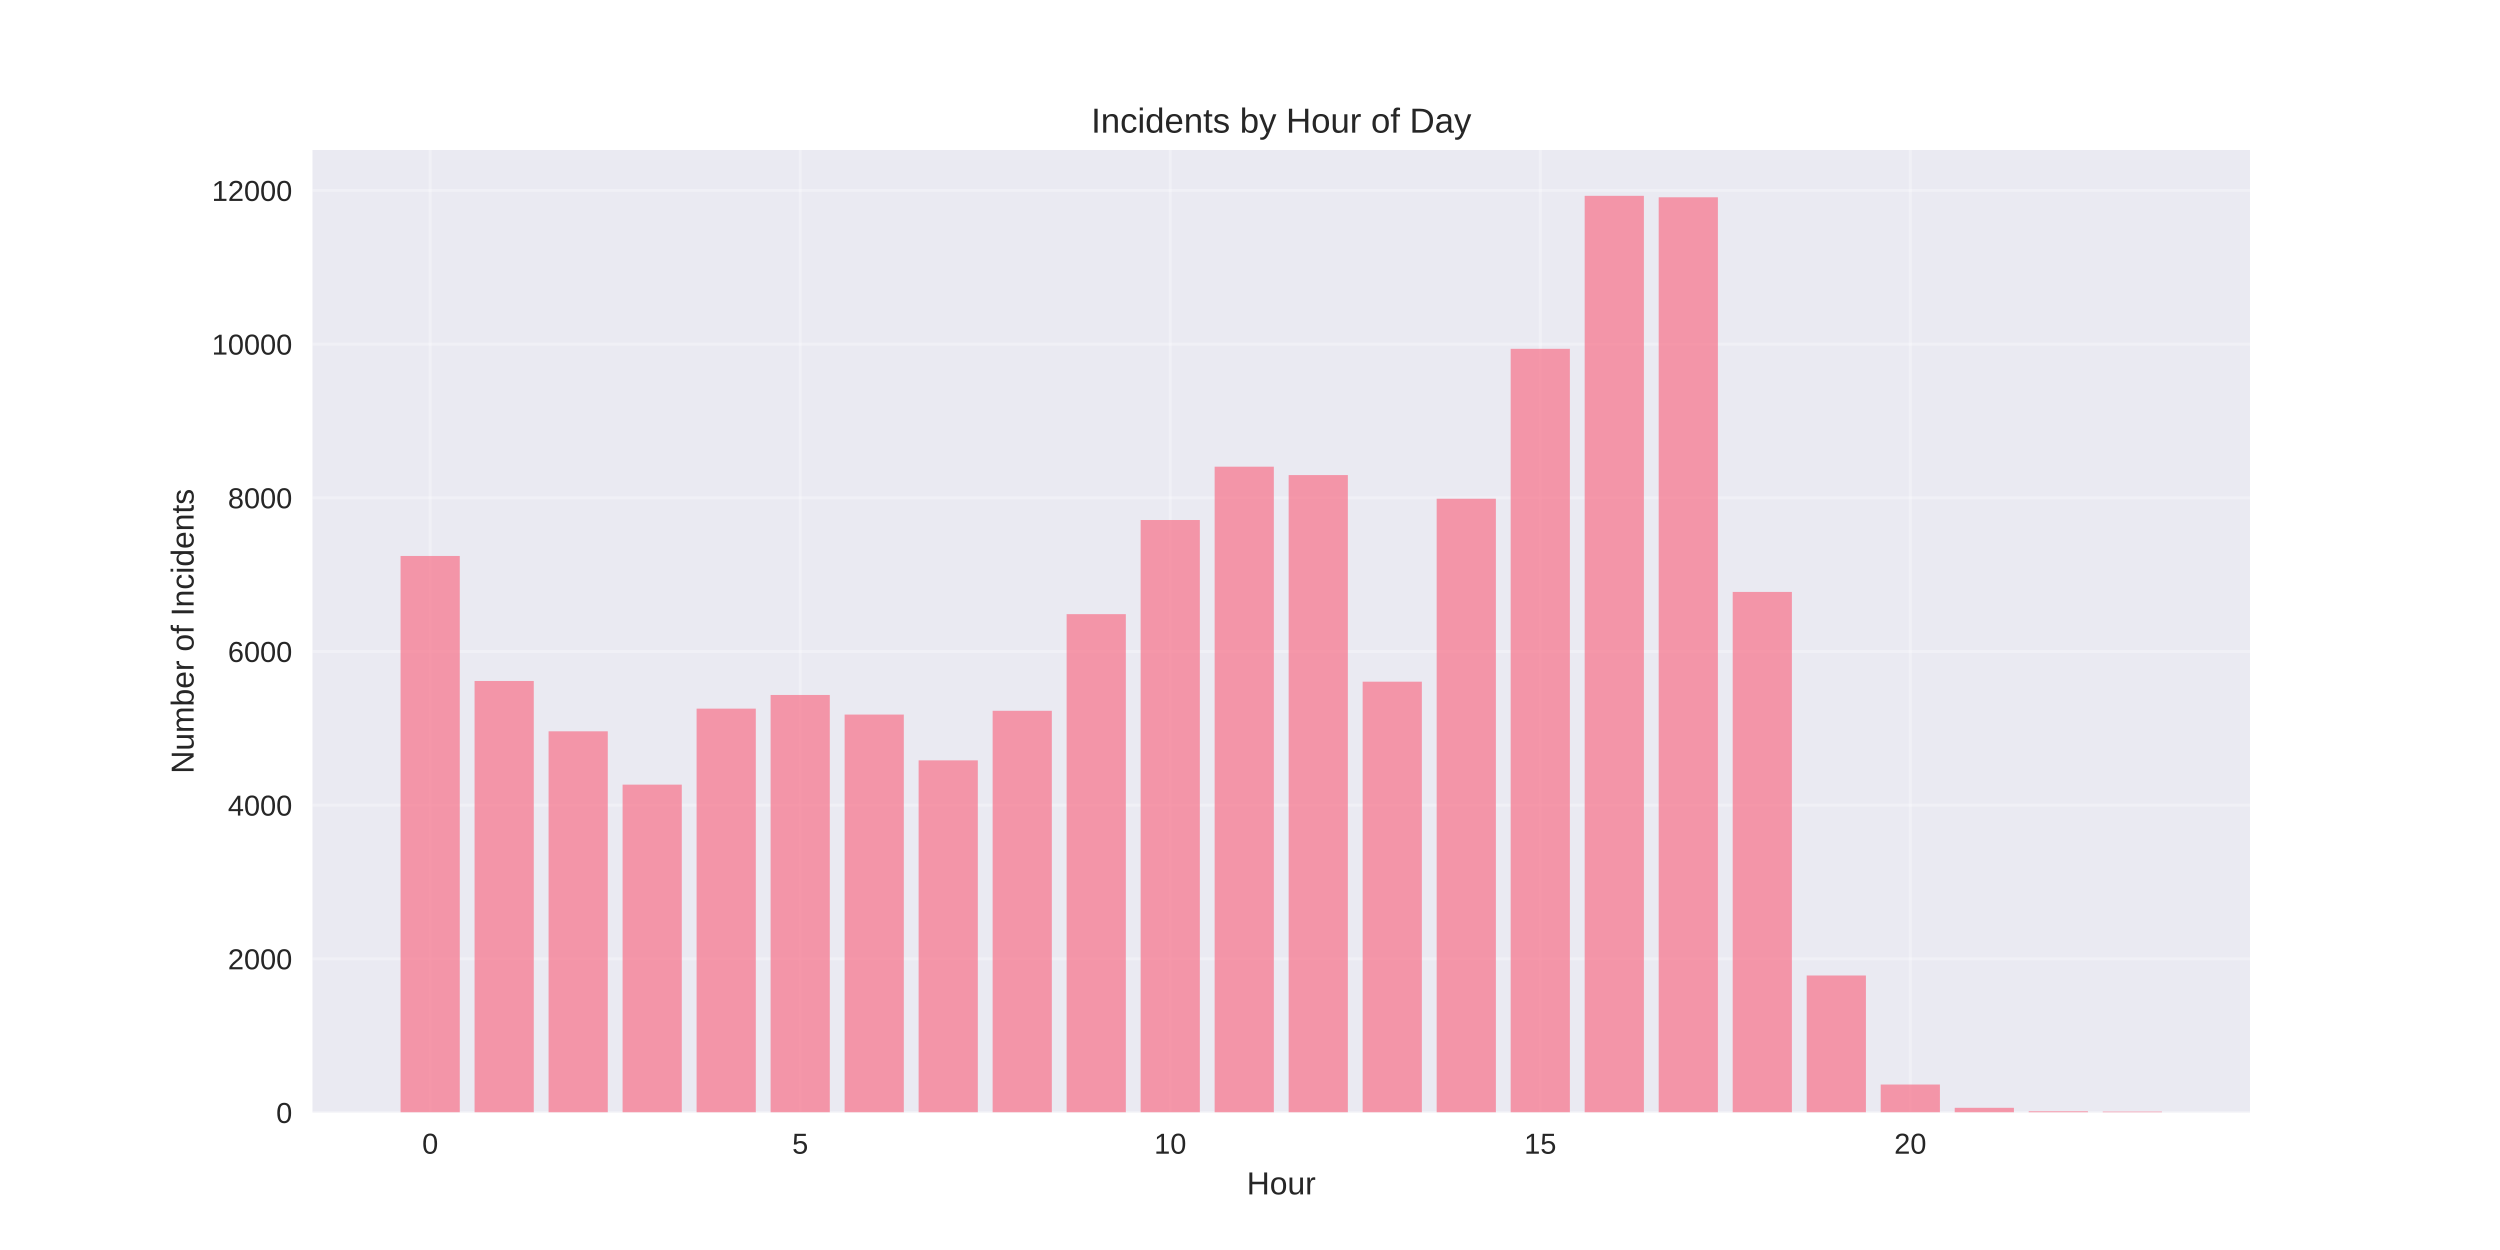
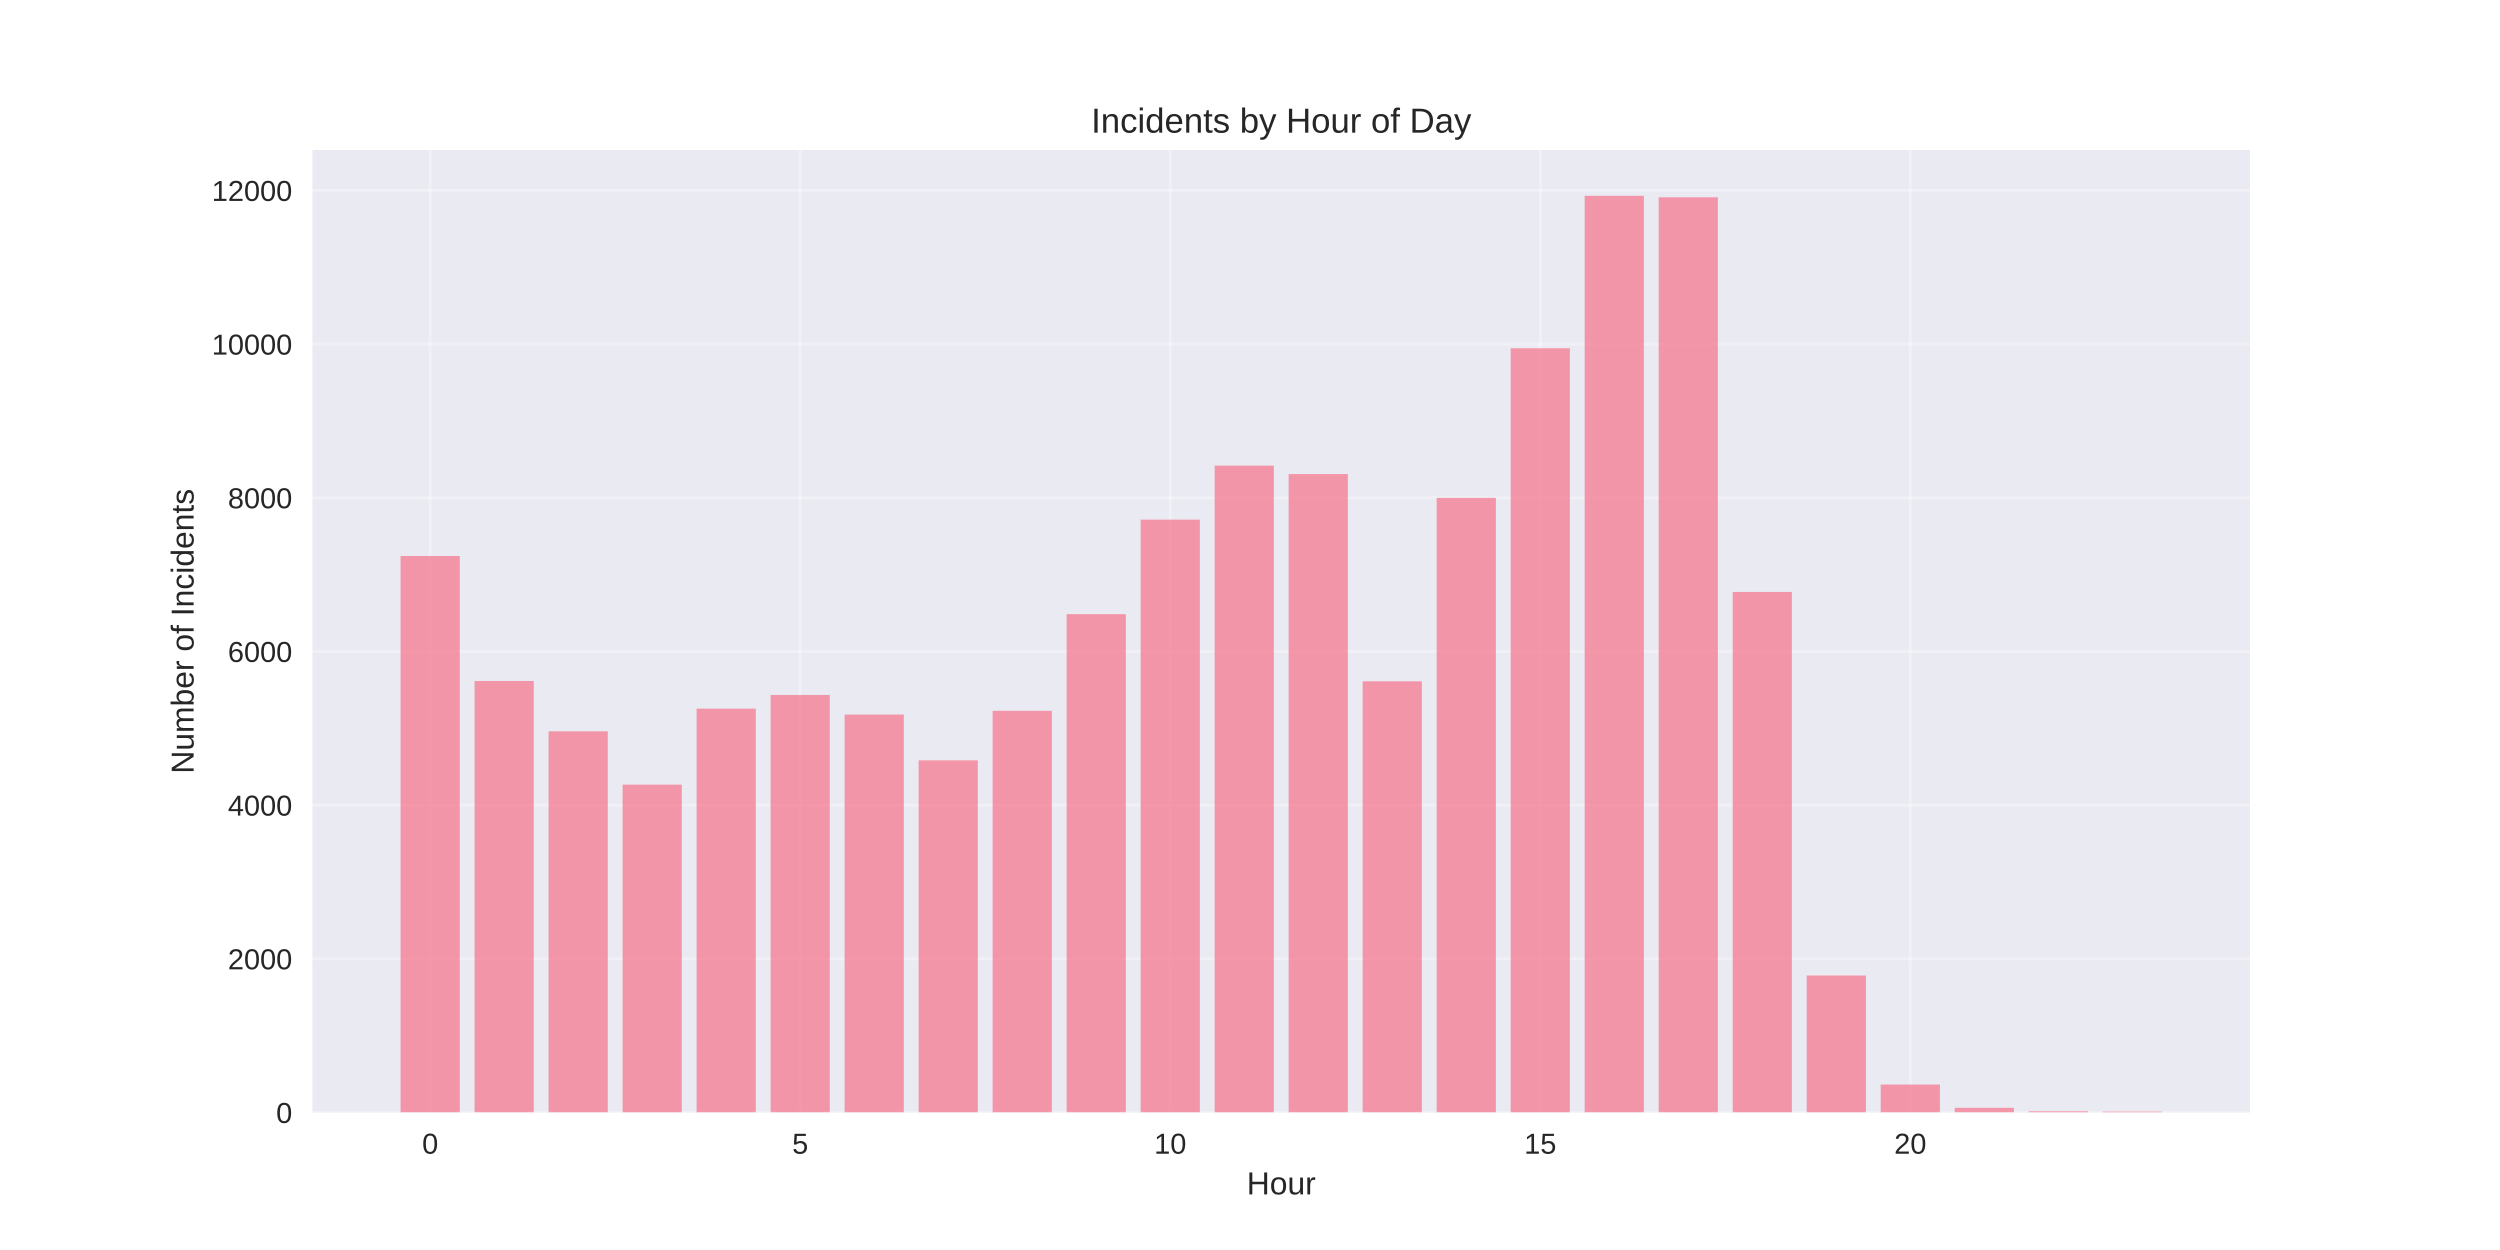
<svg xmlns="http://www.w3.org/2000/svg" width="864pt" height="432pt" viewBox="0 0 864 432" version="1.1">
  <defs>
    <style type="text/css">*{stroke-linejoin: round; stroke-linecap: butt}</style>
  </defs>
  <g id="figure_1">
    <g id="patch_1">
      <path d="M 0 432  L 864 432  L 864 0  L 0 0  z " style="fill: #ffffff" />
    </g>
    <g id="axes_1">
      <g id="patch_2">
        <path d="M 108 384.48  L 777.6 384.48  L 777.6 51.84  L 108 51.84  z " style="fill: #eaeaf2" />
      </g>
      <g id="matplotlib.axis_1">
        <g id="xtick_1">
          <g id="line2d_1">
-             <path d="M 148.667 384.48  L 148.667 51.84  " clip-path="url(#peda2e744e8)" style="fill: none; stroke: #ffffff; stroke-opacity: 0.3; stroke-linecap: round" />
+             <path d="M 148.667 384.48  L 148.667 51.84  " clip-path="url(#p0f518adb48)" style="fill: none; stroke: #ffffff; stroke-opacity: 0.3; stroke-linecap: round" />
          </g>
          <g id="line2d_2" />
          <g id="text_1">
            <text style="fill: #262626; font: 10px 'Arial', 'Liberation Sans', 'DejaVu Sans', 'Bitstream Vera Sans', sans-serif; text-anchor: middle" x="148.667" y="398.727" transform="rotate(-0 148.6671 398.7269)">0</text>
          </g>
        </g>
        <g id="xtick_2">
          <g id="line2d_3">
-             <path d="M 276.551 384.48  L 276.551 51.84  " clip-path="url(#peda2e744e8)" style="fill: none; stroke: #ffffff; stroke-opacity: 0.3; stroke-linecap: round" />
+             <path d="M 276.551 384.48  L 276.551 51.84  " clip-path="url(#p0f518adb48)" style="fill: none; stroke: #ffffff; stroke-opacity: 0.3; stroke-linecap: round" />
          </g>
          <g id="line2d_4" />
          <g id="text_2">
            <text style="fill: #262626; font: 10px 'Arial', 'Liberation Sans', 'DejaVu Sans', 'Bitstream Vera Sans', sans-serif; text-anchor: middle" x="276.551" y="398.727" transform="rotate(-0 276.551 398.7269)">5</text>
          </g>
        </g>
        <g id="xtick_3">
          <g id="line2d_5">
-             <path d="M 404.435 384.48  L 404.435 51.84  " clip-path="url(#peda2e744e8)" style="fill: none; stroke: #ffffff; stroke-opacity: 0.3; stroke-linecap: round" />
+             <path d="M 404.435 384.48  L 404.435 51.84  " clip-path="url(#p0f518adb48)" style="fill: none; stroke: #ffffff; stroke-opacity: 0.3; stroke-linecap: round" />
          </g>
          <g id="line2d_6" />
          <g id="text_3">
            <text style="fill: #262626; font: 10px 'Arial', 'Liberation Sans', 'DejaVu Sans', 'Bitstream Vera Sans', sans-serif; text-anchor: middle" x="404.435" y="398.727" transform="rotate(-0 404.4348 398.7269)">10</text>
          </g>
        </g>
        <g id="xtick_4">
          <g id="line2d_7">
-             <path d="M 532.319 384.48  L 532.319 51.84  " clip-path="url(#peda2e744e8)" style="fill: none; stroke: #ffffff; stroke-opacity: 0.3; stroke-linecap: round" />
+             <path d="M 532.319 384.48  L 532.319 51.84  " clip-path="url(#p0f518adb48)" style="fill: none; stroke: #ffffff; stroke-opacity: 0.3; stroke-linecap: round" />
          </g>
          <g id="line2d_8" />
          <g id="text_4">
            <text style="fill: #262626; font: 10px 'Arial', 'Liberation Sans', 'DejaVu Sans', 'Bitstream Vera Sans', sans-serif; text-anchor: middle" x="532.319" y="398.727" transform="rotate(-0 532.3187 398.7269)">15</text>
          </g>
        </g>
        <g id="xtick_5">
          <g id="line2d_9">
-             <path d="M 660.203 384.48  L 660.203 51.84  " clip-path="url(#peda2e744e8)" style="fill: none; stroke: #ffffff; stroke-opacity: 0.3; stroke-linecap: round" />
+             <path d="M 660.203 384.48  L 660.203 51.84  " clip-path="url(#p0f518adb48)" style="fill: none; stroke: #ffffff; stroke-opacity: 0.3; stroke-linecap: round" />
          </g>
          <g id="line2d_10" />
          <g id="text_5">
            <text style="fill: #262626; font: 10px 'Arial', 'Liberation Sans', 'DejaVu Sans', 'Bitstream Vera Sans', sans-serif; text-anchor: middle" x="660.203" y="398.727" transform="rotate(-0 660.2026 398.7269)">20</text>
          </g>
        </g>
        <g id="text_6">
          <text style="fill: #262626; font: 11px 'Arial', 'Liberation Sans', 'DejaVu Sans', 'Bitstream Vera Sans', sans-serif; text-anchor: middle" x="442.8" y="412.773" transform="rotate(-0 442.8 412.7734)">Hour</text>
        </g>
      </g>
      <g id="matplotlib.axis_2">
        <g id="ytick_1">
          <g id="line2d_11">
-             <path d="M 108 384.48  L 777.6 384.48  " clip-path="url(#peda2e744e8)" style="fill: none; stroke: #ffffff; stroke-opacity: 0.3; stroke-linecap: round" />
+             <path d="M 108 384.48  L 777.6 384.48  " clip-path="url(#p0f518adb48)" style="fill: none; stroke: #ffffff; stroke-opacity: 0.3; stroke-linecap: round" />
          </g>
          <g id="line2d_12" />
          <g id="text_7">
            <text style="fill: #262626; font: 10px 'Arial', 'Liberation Sans', 'DejaVu Sans', 'Bitstream Vera Sans', sans-serif; text-anchor: end" x="101" y="388.103" transform="rotate(-0 101 388.1034)">0</text>
          </g>
        </g>
        <g id="ytick_2">
          <g id="line2d_13">
-             <path d="M 108 331.37  L 777.6 331.37  " clip-path="url(#peda2e744e8)" style="fill: none; stroke: #ffffff; stroke-opacity: 0.3; stroke-linecap: round" />
+             <path d="M 108 331.37  L 777.6 331.37  " clip-path="url(#p0f518adb48)" style="fill: none; stroke: #ffffff; stroke-opacity: 0.3; stroke-linecap: round" />
          </g>
          <g id="line2d_14" />
          <g id="text_8">
            <text style="fill: #262626; font: 10px 'Arial', 'Liberation Sans', 'DejaVu Sans', 'Bitstream Vera Sans', sans-serif; text-anchor: end" x="101" y="334.994" transform="rotate(-0 101 334.9936)">2000</text>
          </g>
        </g>
        <g id="ytick_3">
          <g id="line2d_15">
-             <path d="M 108 278.26  L 777.6 278.26  " clip-path="url(#peda2e744e8)" style="fill: none; stroke: #ffffff; stroke-opacity: 0.3; stroke-linecap: round" />
+             <path d="M 108 278.26  L 777.6 278.26  " clip-path="url(#p0f518adb48)" style="fill: none; stroke: #ffffff; stroke-opacity: 0.3; stroke-linecap: round" />
          </g>
          <g id="line2d_16" />
          <g id="text_9">
            <text style="fill: #262626; font: 10px 'Arial', 'Liberation Sans', 'DejaVu Sans', 'Bitstream Vera Sans', sans-serif; text-anchor: end" x="101" y="281.884" transform="rotate(-0 101 281.8838)">4000</text>
          </g>
        </g>
        <g id="ytick_4">
          <g id="line2d_17">
-             <path d="M 108 225.151  L 777.6 225.151  " clip-path="url(#peda2e744e8)" style="fill: none; stroke: #ffffff; stroke-opacity: 0.3; stroke-linecap: round" />
+             <path d="M 108 225.151  L 777.6 225.151  " clip-path="url(#p0f518adb48)" style="fill: none; stroke: #ffffff; stroke-opacity: 0.3; stroke-linecap: round" />
          </g>
          <g id="line2d_18" />
          <g id="text_10">
            <text style="fill: #262626; font: 10px 'Arial', 'Liberation Sans', 'DejaVu Sans', 'Bitstream Vera Sans', sans-serif; text-anchor: end" x="101" y="228.774" transform="rotate(-0 101 228.774)">6000</text>
          </g>
        </g>
        <g id="ytick_5">
          <g id="line2d_19">
-             <path d="M 108 172.041  L 777.6 172.041  " clip-path="url(#peda2e744e8)" style="fill: none; stroke: #ffffff; stroke-opacity: 0.3; stroke-linecap: round" />
+             <path d="M 108 172.041  L 777.6 172.041  " clip-path="url(#p0f518adb48)" style="fill: none; stroke: #ffffff; stroke-opacity: 0.3; stroke-linecap: round" />
          </g>
          <g id="line2d_20" />
          <g id="text_11">
            <text style="fill: #262626; font: 10px 'Arial', 'Liberation Sans', 'DejaVu Sans', 'Bitstream Vera Sans', sans-serif; text-anchor: end" x="101" y="175.664" transform="rotate(-0 101 175.6642)">8000</text>
          </g>
        </g>
        <g id="ytick_6">
          <g id="line2d_21">
-             <path d="M 108 118.931  L 777.6 118.931  " clip-path="url(#peda2e744e8)" style="fill: none; stroke: #ffffff; stroke-opacity: 0.3; stroke-linecap: round" />
+             <path d="M 108 118.931  L 777.6 118.931  " clip-path="url(#p0f518adb48)" style="fill: none; stroke: #ffffff; stroke-opacity: 0.3; stroke-linecap: round" />
          </g>
          <g id="line2d_22" />
          <g id="text_12">
            <text style="fill: #262626; font: 10px 'Arial', 'Liberation Sans', 'DejaVu Sans', 'Bitstream Vera Sans', sans-serif; text-anchor: end" x="101" y="122.554" transform="rotate(-0 101 122.5544)">10000</text>
          </g>
        </g>
        <g id="ytick_7">
          <g id="line2d_23">
-             <path d="M 108 65.821  L 777.6 65.821  " clip-path="url(#peda2e744e8)" style="fill: none; stroke: #ffffff; stroke-opacity: 0.3; stroke-linecap: round" />
+             <path d="M 108 65.821  L 777.6 65.821  " clip-path="url(#p0f518adb48)" style="fill: none; stroke: #ffffff; stroke-opacity: 0.3; stroke-linecap: round" />
          </g>
          <g id="line2d_24" />
          <g id="text_13">
            <text style="fill: #262626; font: 10px 'Arial', 'Liberation Sans', 'DejaVu Sans', 'Bitstream Vera Sans', sans-serif; text-anchor: end" x="101" y="69.445" transform="rotate(-0 101 69.44459)">12000</text>
          </g>
        </g>
        <g id="text_14">
          <text style="fill: #262626; font: 11px 'Arial', 'Liberation Sans', 'DejaVu Sans', 'Bitstream Vera Sans', sans-serif; text-anchor: middle" x="66.913" y="218.16" transform="rotate(-90 66.91281 218.16)">Number of Incidents</text>
        </g>
      </g>
      <g id="patch_3">
-         <path d="M 138.436 384.48  L 158.898 384.48  L 158.898 192.143  L 138.436 192.143  z " clip-path="url(#peda2e744e8)" style="fill: #f77189; opacity: 0.7" />
+         <path d="M 138.436 384.48  L 158.898 384.48  L 158.898 192.143  L 138.436 192.143  z " clip-path="url(#p0f518adb48)" style="fill: #f77189; opacity: 0.7" />
      </g>
      <g id="patch_4">
-         <path d="M 164.013 384.48  L 184.475 384.48  L 184.475 235.348  L 164.013 235.348  z " clip-path="url(#peda2e744e8)" style="fill: #f77189; opacity: 0.7" />
+         <path d="M 164.013 384.48  L 184.475 384.48  L 184.475 235.348  L 164.013 235.348  z " clip-path="url(#p0f518adb48)" style="fill: #f77189; opacity: 0.7" />
      </g>
      <g id="patch_5">
-         <path d="M 189.59 384.48  L 210.051 384.48  L 210.051 252.741  L 189.59 252.741  z " clip-path="url(#peda2e744e8)" style="fill: #f77189; opacity: 0.7" />
+         <path d="M 189.59 384.48  L 210.051 384.48  L 210.051 252.741  L 189.59 252.741  z " clip-path="url(#p0f518adb48)" style="fill: #f77189; opacity: 0.7" />
      </g>
      <g id="patch_6">
-         <path d="M 215.167 384.48  L 235.628 384.48  L 235.628 271.17  L 215.167 271.17  z " clip-path="url(#peda2e744e8)" style="fill: #f77189; opacity: 0.7" />
+         <path d="M 215.167 384.48  L 235.628 384.48  L 235.628 271.17  L 215.167 271.17  z " clip-path="url(#p0f518adb48)" style="fill: #f77189; opacity: 0.7" />
      </g>
      <g id="patch_7">
-         <path d="M 240.743 384.48  L 261.205 384.48  L 261.205 244.907  L 240.743 244.907  z " clip-path="url(#peda2e744e8)" style="fill: #f77189; opacity: 0.7" />
+         <path d="M 240.743 384.48  L 261.205 384.48  L 261.205 244.907  L 240.743 244.907  z " clip-path="url(#p0f518adb48)" style="fill: #f77189; opacity: 0.7" />
      </g>
      <g id="patch_8">
-         <path d="M 266.32 384.48  L 286.782 384.48  L 286.782 240.181  L 266.32 240.181  z " clip-path="url(#peda2e744e8)" style="fill: #f77189; opacity: 0.7" />
+         <path d="M 266.32 384.48  L 286.782 384.48  L 286.782 240.181  L 266.32 240.181  z " clip-path="url(#p0f518adb48)" style="fill: #f77189; opacity: 0.7" />
      </g>
      <g id="patch_9">
-         <path d="M 291.897 384.48  L 312.358 384.48  L 312.358 246.952  L 291.897 246.952  z " clip-path="url(#peda2e744e8)" style="fill: #f77189; opacity: 0.7" />
+         <path d="M 291.897 384.48  L 312.358 384.48  L 312.358 246.952  L 291.897 246.952  z " clip-path="url(#p0f518adb48)" style="fill: #f77189; opacity: 0.7" />
      </g>
      <g id="patch_10">
-         <path d="M 317.474 384.48  L 337.935 384.48  L 337.935 262.779  L 317.474 262.779  z " clip-path="url(#peda2e744e8)" style="fill: #f77189; opacity: 0.7" />
+         <path d="M 317.474 384.48  L 337.935 384.48  L 337.935 262.779  L 317.474 262.779  z " clip-path="url(#p0f518adb48)" style="fill: #f77189; opacity: 0.7" />
      </g>
      <g id="patch_11">
-         <path d="M 343.051 384.48  L 363.512 384.48  L 363.512 245.651  L 343.051 245.651  z " clip-path="url(#peda2e744e8)" style="fill: #f77189; opacity: 0.7" />
+         <path d="M 343.051 384.48  L 363.512 384.48  L 363.512 245.651  L 343.051 245.651  z " clip-path="url(#p0f518adb48)" style="fill: #f77189; opacity: 0.7" />
      </g>
      <g id="patch_12">
-         <path d="M 368.627 384.48  L 389.089 384.48  L 389.089 212.245  L 368.627 212.245  z " clip-path="url(#peda2e744e8)" style="fill: #f77189; opacity: 0.7" />
+         <path d="M 368.627 384.48  L 389.089 384.48  L 389.089 212.245  L 368.627 212.245  z " clip-path="url(#p0f518adb48)" style="fill: #f77189; opacity: 0.7" />
      </g>
      <g id="patch_13">
-         <path d="M 394.204 384.48  L 414.666 384.48  L 414.666 179.715  L 394.204 179.715  z " clip-path="url(#peda2e744e8)" style="fill: #f77189; opacity: 0.7" />
+         <path d="M 394.204 384.48  L 414.666 384.48  L 414.666 179.582  L 394.204 179.582  z " clip-path="url(#p0f518adb48)" style="fill: #f77189; opacity: 0.7" />
      </g>
      <g id="patch_14">
-         <path d="M 419.781 384.48  L 440.242 384.48  L 440.242 161.286  L 419.781 161.286  z " clip-path="url(#peda2e744e8)" style="fill: #f77189; opacity: 0.7" />
+         <path d="M 419.781 384.48  L 440.242 384.48  L 440.242 160.914  L 419.781 160.914  z " clip-path="url(#p0f518adb48)" style="fill: #f77189; opacity: 0.7" />
      </g>
      <g id="patch_15">
-         <path d="M 445.358 384.48  L 465.819 384.48  L 465.819 164.181  L 445.358 164.181  z " clip-path="url(#peda2e744e8)" style="fill: #f77189; opacity: 0.7" />
+         <path d="M 445.358 384.48  L 465.819 384.48  L 465.819 163.835  L 445.358 163.835  z " clip-path="url(#p0f518adb48)" style="fill: #f77189; opacity: 0.7" />
      </g>
      <g id="patch_16">
-         <path d="M 470.934 384.48  L 491.396 384.48  L 491.396 235.587  L 470.934 235.587  z " clip-path="url(#peda2e744e8)" style="fill: #f77189; opacity: 0.7" />
+         <path d="M 470.934 384.48  L 491.396 384.48  L 491.396 235.454  L 470.934 235.454  z " clip-path="url(#p0f518adb48)" style="fill: #f77189; opacity: 0.7" />
      </g>
      <g id="patch_17">
-         <path d="M 496.511 384.48  L 516.973 384.48  L 516.973 172.359  L 496.511 172.359  z " clip-path="url(#peda2e744e8)" style="fill: #f77189; opacity: 0.7" />
+         <path d="M 496.511 384.48  L 516.973 384.48  L 516.973 172.067  L 496.511 172.067  z " clip-path="url(#p0f518adb48)" style="fill: #f77189; opacity: 0.7" />
      </g>
      <g id="patch_18">
-         <path d="M 522.088 384.48  L 542.549 384.48  L 542.549 120.551  L 522.088 120.551  z " clip-path="url(#peda2e744e8)" style="fill: #f77189; opacity: 0.7" />
+         <path d="M 522.088 384.48  L 542.549 384.48  L 542.549 120.365  L 522.088 120.365  z " clip-path="url(#p0f518adb48)" style="fill: #f77189; opacity: 0.7" />
      </g>
      <g id="patch_19">
-         <path d="M 547.665 384.48  L 568.126 384.48  L 568.126 67.68  L 547.665 67.68  z " clip-path="url(#peda2e744e8)" style="fill: #f77189; opacity: 0.7" />
+         <path d="M 547.665 384.48  L 568.126 384.48  L 568.126 67.68  L 547.665 67.68  z " clip-path="url(#p0f518adb48)" style="fill: #f77189; opacity: 0.7" />
      </g>
      <g id="patch_20">
-         <path d="M 573.242 384.48  L 593.703 384.48  L 593.703 68.185  L 573.242 68.185  z " clip-path="url(#peda2e744e8)" style="fill: #f77189; opacity: 0.7" />
+         <path d="M 573.242 384.48  L 593.703 384.48  L 593.703 68.185  L 573.242 68.185  z " clip-path="url(#p0f518adb48)" style="fill: #f77189; opacity: 0.7" />
      </g>
      <g id="patch_21">
-         <path d="M 598.818 384.48  L 619.28 384.48  L 619.28 204.571  L 598.818 204.571  z " clip-path="url(#peda2e744e8)" style="fill: #f77189; opacity: 0.7" />
+         <path d="M 598.818 384.48  L 619.28 384.48  L 619.28 204.571  L 598.818 204.571  z " clip-path="url(#p0f518adb48)" style="fill: #f77189; opacity: 0.7" />
      </g>
      <g id="patch_22">
-         <path d="M 624.395 384.48  L 644.857 384.48  L 644.857 337.133  L 624.395 337.133  z " clip-path="url(#peda2e744e8)" style="fill: #f77189; opacity: 0.7" />
+         <path d="M 624.395 384.48  L 644.857 384.48  L 644.857 337.133  L 624.395 337.133  z " clip-path="url(#p0f518adb48)" style="fill: #f77189; opacity: 0.7" />
      </g>
      <g id="patch_23">
-         <path d="M 649.972 384.48  L 670.433 384.48  L 670.433 374.814  L 649.972 374.814  z " clip-path="url(#peda2e744e8)" style="fill: #f77189; opacity: 0.7" />
+         <path d="M 649.972 384.48  L 670.433 384.48  L 670.433 374.814  L 649.972 374.814  z " clip-path="url(#p0f518adb48)" style="fill: #f77189; opacity: 0.7" />
      </g>
      <g id="patch_24">
-         <path d="M 675.549 384.48  L 696.01 384.48  L 696.01 382.86  L 675.549 382.86  z " clip-path="url(#peda2e744e8)" style="fill: #f77189; opacity: 0.7" />
+         <path d="M 675.549 384.48  L 696.01 384.48  L 696.01 382.86  L 675.549 382.86  z " clip-path="url(#p0f518adb48)" style="fill: #f77189; opacity: 0.7" />
      </g>
      <g id="patch_25">
-         <path d="M 701.125 384.48  L 721.587 384.48  L 721.587 384.055  L 701.125 384.055  z " clip-path="url(#peda2e744e8)" style="fill: #f77189; opacity: 0.7" />
+         <path d="M 701.125 384.48  L 721.587 384.48  L 721.587 384.055  L 701.125 384.055  z " clip-path="url(#p0f518adb48)" style="fill: #f77189; opacity: 0.7" />
      </g>
      <g id="patch_26">
-         <path d="M 726.702 384.48  L 747.164 384.48  L 747.164 384.161  L 726.702 384.161  z " clip-path="url(#peda2e744e8)" style="fill: #f77189; opacity: 0.7" />
+         <path d="M 726.702 384.48  L 747.164 384.48  L 747.164 384.161  L 726.702 384.161  z " clip-path="url(#p0f518adb48)" style="fill: #f77189; opacity: 0.7" />
      </g>
      <g id="patch_27">
        <path d="M 108 384.48  L 108 51.84  " style="fill: none" />
      </g>
      <g id="patch_28">
        <path d="M 777.6 384.48  L 777.6 51.84  " style="fill: none" />
      </g>
      <g id="patch_29">
        <path d="M 108 384.48  L 777.6 384.48  " style="fill: none" />
      </g>
      <g id="patch_30">
        <path d="M 108 51.84  L 777.6 51.84  " style="fill: none" />
      </g>
      <g id="text_15">
        <text style="fill: #262626; font: 12px 'Arial', 'Liberation Sans', 'DejaVu Sans', 'Bitstream Vera Sans', sans-serif; text-anchor: middle" x="442.8" y="45.84" transform="rotate(-0 442.8 45.84)">Incidents by Hour of Day</text>
      </g>
    </g>
  </g>
  <defs>
-     <clipPath id="peda2e744e8">
+     <clipPath id="p0f518adb48">
      <rect x="108" y="51.84" width="669.6" height="332.64" />
    </clipPath>
  </defs>
</svg>
